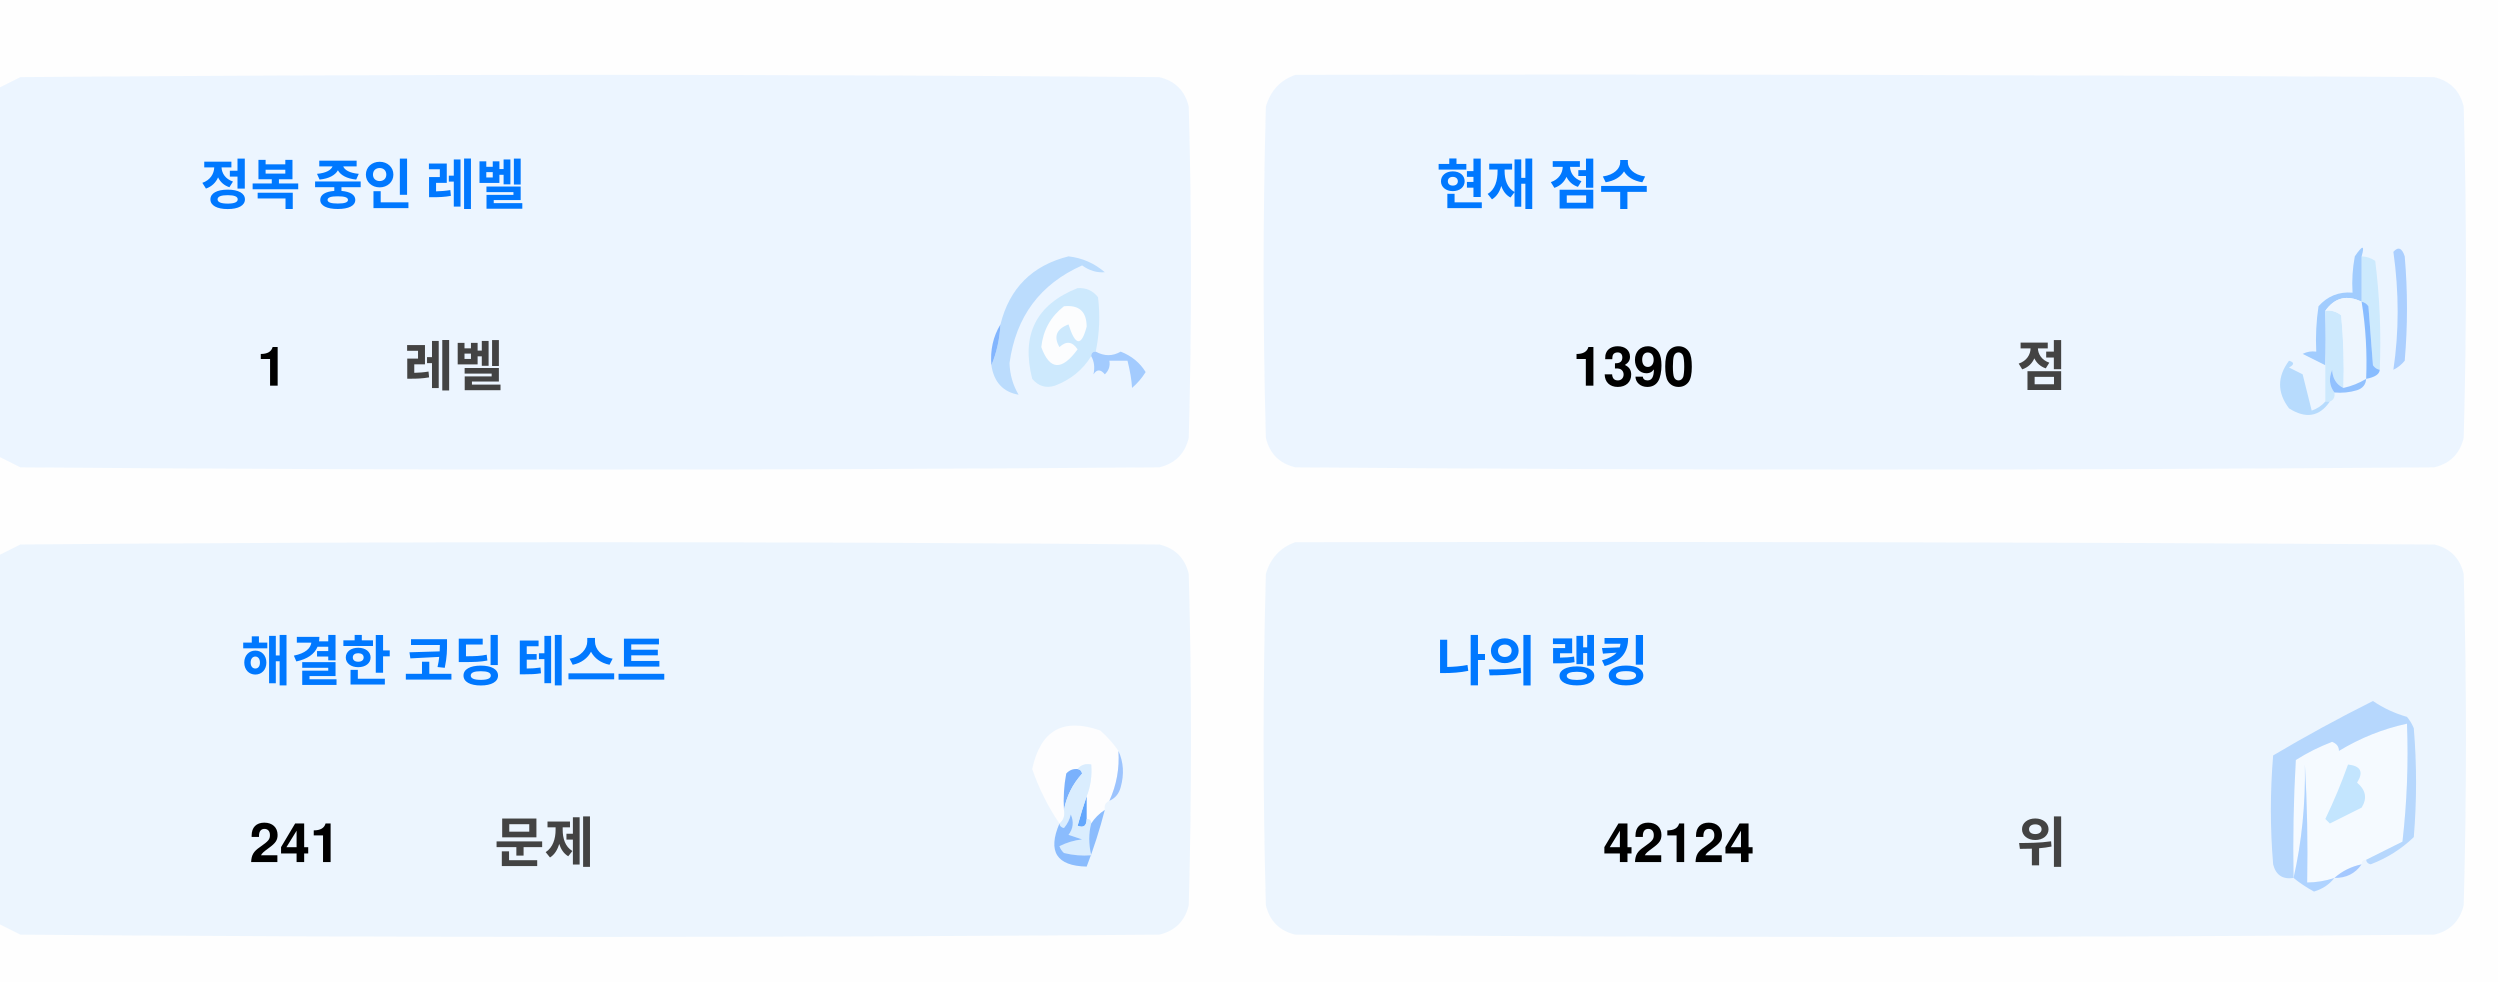
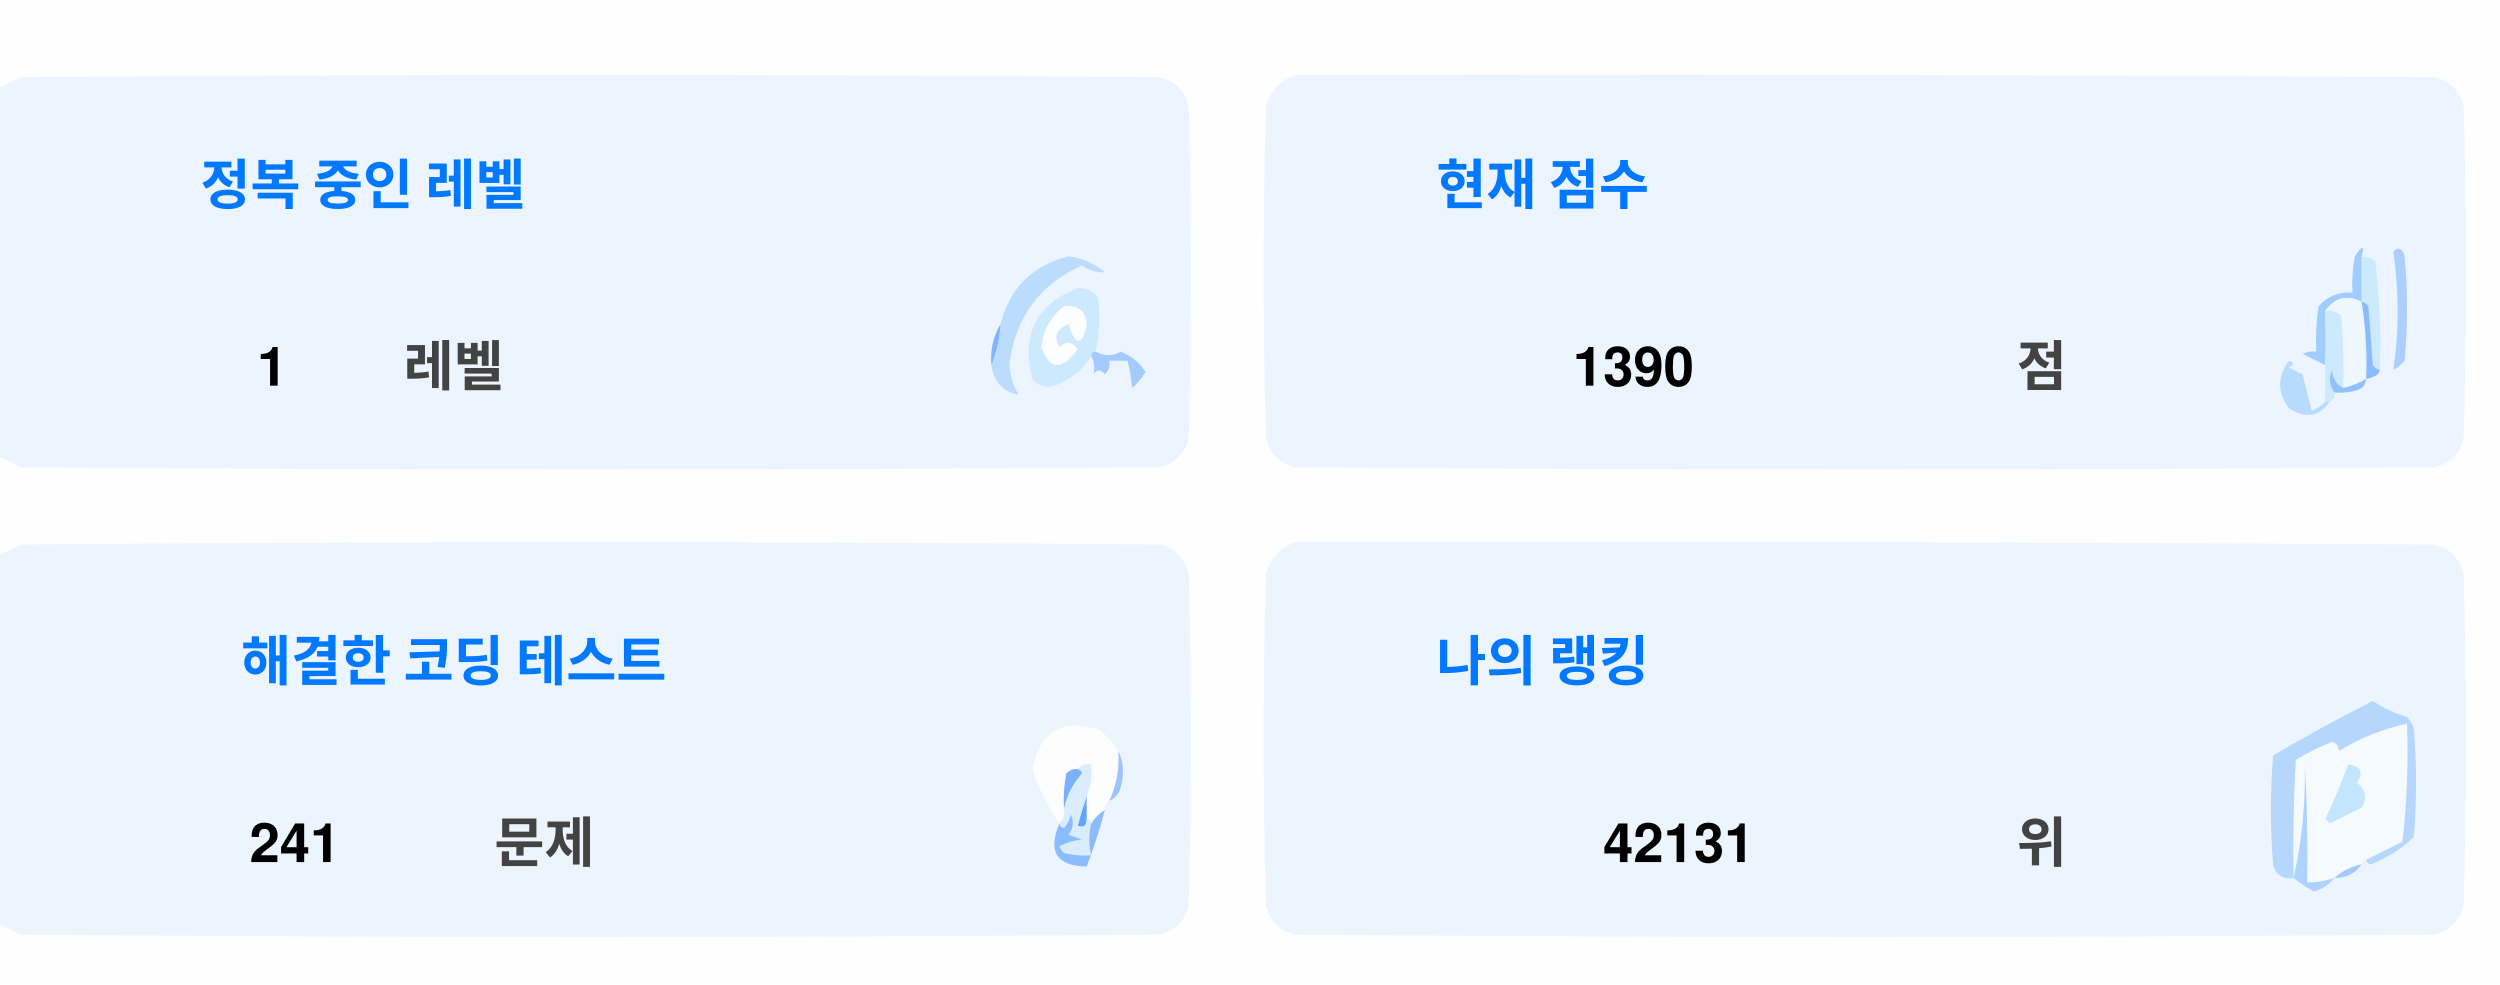
<svg xmlns="http://www.w3.org/2000/svg" version="1.1" width="551px" height="217px" style="shape-rendering:geometricPrecision; text-rendering:geometricPrecision; image-rendering:optimizeQuality; fill-rule:evenodd; clip-rule:evenodd">
  <style>.title {fill: #434343;font-size: 1rem;line-height: 1.5rem;font-weight: bold;font-family: -apple-system, BlinkMacSystemFont, Segoe UI, Helvetica, Arial, sans-serif, Apple Color Emoji, Segoe UI Emoji;}.desc {fill: #434343;font-size: 2.5rem;font-weight: bold;line-height: 1.5rem;font-family: -apple-system, BlinkMacSystemFont, Segoe UI, Helvetica, Arial, sans-serif, Apple Color Emoji, Segoe UI Emoji;}.desc-2 {fill: #434343;font-size: 1rem;font-weight: bold;line-height: 1.5rem;font-family: -apple-system, BlinkMacSystemFont, Segoe UI, Helvetica, Arial, sans-serif, Apple Color Emoji, Segoe UI Emoji;}.text, .desc {animation: twinkling 4s ease-in-out infinite;}@keyframes twinkling {40% { opacity: 1; }50% { opacity: 0.5; }60% { opacity: 1; }70% { opacity: 0.5; }80% { opacity: 1; }}</style>
  <g>
    <path style="opacity:1" fill="#fefefe" d="M -0.5,-0.5 C 183.167,-0.5 366.833,-0.5 550.5,-0.5C 550.5,71.833 550.5,144.167 550.5,216.5C 366.833,216.5 183.167,216.5 -0.5,216.5C -0.5,212.167 -0.5,207.833 -0.5,203.5C 1.14,204.32 2.807,205.153 4.5,206C 88.167,206.667 171.833,206.667 255.5,206C 259,205.167 261.167,203 262,199.5C 262.667,175.167 262.667,150.833 262,126.5C 261.167,123 259,120.833 255.5,120C 171.833,119.333 88.167,119.333 4.5,120C 2.807,120.847 1.14,121.68 -0.5,122.5C -0.5,115.167 -0.5,107.833 -0.5,100.5C 1.14,101.32 2.807,102.153 4.5,103C 88.167,103.667 171.833,103.667 255.5,103C 259,102.167 261.167,100 262,96.5C 262.667,72.167 262.667,47.833 262,23.5C 261.167,20 259,17.833 255.5,17C 171.833,16.333 88.167,16.333 4.5,17C 2.807,17.847 1.14,18.68 -0.5,19.5C -0.5,12.833 -0.5,6.167 -0.5,-0.5 Z" />
  </g>
  <g>
    <path style="opacity:1" fill="#ecf5ff" d="M -0.5,100.5 C -0.5,73.5 -0.5,46.5 -0.5,19.5C 1.14,18.68 2.807,17.847 4.5,17C 88.167,16.333 171.833,16.333 255.5,17C 259,17.833 261.167,20 262,23.5C 262.667,47.833 262.667,72.167 262,96.5C 261.167,100 259,102.167 255.5,103C 171.833,103.667 88.167,103.667 4.5,103C 2.807,102.153 1.14,101.32 -0.5,100.5 Z" />
  </g>
  <g>
    <path style="opacity:1" fill="#ecf5ff" d="M 285.5,16.5 C 369.167,16.333 452.834,16.5 536.5,17C 540,17.833 542.167,20 543,23.5C 543.667,47.833 543.667,72.167 543,96.5C 542.167,100 540,102.167 536.5,103C 452.833,103.667 369.167,103.667 285.5,103C 282,102.167 279.833,100 279,96.5C 278.333,72.167 278.333,47.833 279,23.5C 280.018,19.985 282.185,17.652 285.5,16.5 Z" />
  </g>
  <g>
    <path style="opacity:1" fill="#cdeafd" d="M 520.5,56.5 C 521.583,56.539 522.583,56.873 523.5,57.5C 524.498,65.472 524.831,73.472 524.5,81.5C 523.883,81.389 523.383,81.056 523,80.5C 522.667,76.167 522.333,71.833 522,67.5C 521.617,66.944 521.117,66.611 520.5,66.5C 520.5,63.167 520.5,59.833 520.5,56.5 Z" />
  </g>
  <g>
    <path style="opacity:1" fill="#abcfff" d="M 527.5,55.5 C 528.566,54.308 529.399,54.641 530,56.5C 530.667,64.167 530.667,71.833 530,79.5C 529.311,80.357 528.478,81.023 527.5,81.5C 528.758,73.08 528.758,64.414 527.5,55.5 Z" />
  </g>
  <g>
    <path style="opacity:1" fill="#bbdcfd" d="M 218.5,80.5 C 219.657,77.727 220.324,74.727 220.5,71.5C 222.49,63.51 227.49,58.51 235.5,56.5C 238.528,56.847 241.194,58.014 243.5,60C 241.744,60.141 240.078,59.641 238.5,58.5C 229.247,62.607 223.914,69.773 222.5,80C 222.565,82.526 223.232,84.859 224.5,87C 221.07,86.397 219.07,84.231 218.5,80.5 Z" />
  </g>
  <g>
    <path style="opacity:1" fill="#cde9fd" d="M 241.5,77.5 C 240.833,77.5 240.5,77.833 240.5,78.5C 238.628,81.529 235.961,83.695 232.5,85C 230.536,85.624 228.869,85.124 227.5,83.5C 225.021,73.791 228.354,67.124 237.5,63.5C 239.374,63.39 240.874,64.056 242,65.5C 242.497,69.524 242.331,73.524 241.5,77.5 Z" />
  </g>
  <g>
    <path style="opacity:1" fill="#fcfdfe" d="M 234.5,67.5 C 237.826,67.162 239.493,68.662 239.5,72C 238.334,76.434 237,76.267 235.5,71.5C 232.832,72.515 232.166,74.182 233.5,76.5C 235.017,75.089 236.351,75.256 237.5,77C 234.006,81.771 231.34,81.605 229.5,76.5C 229.904,72.771 231.571,69.771 234.5,67.5 Z" />
  </g>
  <g>
    <path style="opacity:1" fill="#a1ccfe" d="M 520.5,56.5 C 520.5,59.833 520.5,63.167 520.5,66.5C 517.238,64.922 514.572,65.589 512.5,68.5C 512.617,72.81 512.617,76.81 512.5,80.5C 510.86,79.68 509.193,78.847 507.5,78C 508.448,77.517 509.448,77.35 510.5,77.5C 510.335,74.15 510.502,70.817 511,67.5C 512.995,65.253 515.495,64.253 518.5,64.5C 518.336,61.813 518.503,59.146 519,56.5C 520.731,53.969 521.231,53.969 520.5,56.5 Z" />
  </g>
  <g>
    <path style="opacity:1" fill="#cde9fd" d="M 512.5,68.5 C 513.822,68.33 514.989,68.663 516,69.5C 516.499,74.823 516.666,80.156 516.5,85.5C 514.955,84.77 514.122,83.437 514,81.5C 513.22,83.387 513.387,85.054 514.5,86.5C 514.672,87.492 514.338,88.158 513.5,88.5C 513.167,88.5 512.833,88.5 512.5,88.5C 512.5,85.833 512.5,83.167 512.5,80.5C 512.617,76.81 512.617,72.81 512.5,68.5 Z" />
  </g>
  <g>
    <path style="opacity:1" fill="#eef6fe" d="M 520.5,66.5 C 521.407,72.106 521.74,77.773 521.5,83.5C 519.95,84.441 518.284,85.108 516.5,85.5C 516.666,80.156 516.499,74.823 516,69.5C 514.989,68.663 513.822,68.33 512.5,68.5C 514.572,65.589 517.238,64.922 520.5,66.5 Z" />
  </g>
  <g>
    <path style="opacity:1" fill="#88bcff" d="M 520.5,66.5 C 521.117,66.611 521.617,66.944 522,67.5C 522.333,71.833 522.667,76.167 523,80.5C 523.383,81.056 523.883,81.389 524.5,81.5C 524.445,82.469 523.445,83.136 521.5,83.5C 521.74,77.773 521.407,72.106 520.5,66.5 Z" />
  </g>
  <g>
    <path style="opacity:1" fill="#82b5fe" d="M 220.5,71.5 C 220.324,74.727 219.657,77.727 218.5,80.5C 218.215,77.171 218.882,74.171 220.5,71.5 Z" />
  </g>
  <g>
    <path style="opacity:1" fill="#a3cbfe" d="M 240.5,78.5 C 240.5,77.833 240.833,77.5 241.5,77.5C 243.391,78.536 245.224,78.536 247,77.5C 249.391,78.429 251.225,79.929 252.5,82C 251.681,83.319 250.681,84.486 249.5,85.5C 249.409,83.777 249.075,81.777 248.5,79.5C 247.167,79.5 245.833,79.5 244.5,79.5C 244.719,80.675 244.386,81.675 243.5,82.5C 242.575,81.359 241.741,81.359 241,82.5C 241.331,80.981 241.164,79.648 240.5,78.5 Z" />
  </g>
  <g>
    <path style="opacity:1" fill="#b7dbfd" d="M 512.5,88.5 C 512.833,88.5 513.167,88.5 513.5,88.5C 511.199,91.857 508.199,92.357 504.5,90C 501.872,86.535 501.872,83.035 504.5,79.5C 505.696,79.846 505.696,80.346 504.5,81C 505.5,81.5 506.5,82 507.5,82.5C 508.167,85.167 508.833,87.833 509.5,90.5C 510.739,90.058 511.739,89.391 512.5,88.5 Z" />
  </g>
  <g>
    <path style="opacity:1" fill="#92c1fe" d="M 516.5,85.5 C 518.284,85.108 519.95,84.441 521.5,83.5C 521.423,84.75 520.756,85.583 519.5,86C 517.866,86.493 516.199,86.66 514.5,86.5C 513.387,85.054 513.22,83.387 514,81.5C 514.122,83.437 514.955,84.77 516.5,85.5 Z" />
  </g>
  <g>
    <path style="opacity:1" fill="#ecf5fe" d="M -0.5,203.5 C -0.5,176.5 -0.5,149.5 -0.5,122.5C 1.14,121.68 2.807,120.847 4.5,120C 88.167,119.333 171.833,119.333 255.5,120C 259,120.833 261.167,123 262,126.5C 262.667,150.833 262.667,175.167 262,199.5C 261.167,203 259,205.167 255.5,206C 171.833,206.667 88.167,206.667 4.5,206C 2.807,205.153 1.14,204.32 -0.5,203.5 Z" />
  </g>
  <g>
    <path style="opacity:1" fill="#ecf5fe" d="M 285.5,119.5 C 369.167,119.333 452.834,119.5 536.5,120C 540,120.833 542.167,123 543,126.5C 543.667,150.833 543.667,175.167 543,199.5C 542.167,203 540,205.167 536.5,206C 452.833,206.667 369.167,206.667 285.5,206C 282,205.167 279.833,203 279,199.5C 278.333,175.167 278.333,150.833 279,126.5C 280.018,122.985 282.185,120.652 285.5,119.5 Z" />
  </g>
  <g>
    <path style="opacity:1" fill="#fdfdfe" d="M 246.5,165.5 C 246.758,169.367 246.092,173.034 244.5,176.5C 243.662,176.842 243.328,177.508 243.5,178.5C 242.272,179.306 241.272,180.306 240.5,181.5C 240.5,180.833 240.167,180.5 239.5,180.5C 239.5,178.833 239.5,177.167 239.5,175.5C 240.369,173.283 240.702,170.95 240.5,168.5C 239.209,168.263 238.209,168.596 237.5,169.5C 236.504,169.414 235.671,169.748 235,170.5C 234.503,173.146 234.336,175.813 234.5,178.5C 234.737,179.791 234.404,180.791 233.5,181.5C 230.986,177.806 228.986,173.806 227.5,169.5C 229.309,160.957 234.309,158.124 242.5,161C 244.07,162.397 245.404,163.897 246.5,165.5 Z" />
  </g>
  <g>
    <path style="opacity:1" fill="#f5faff" d="M 521.5,189.5 C 520.833,189.5 520.5,189.833 520.5,190.5C 518.181,190.992 516.181,191.992 514.5,193.5C 512.565,194.15 510.565,194.483 508.5,194.5C 508.666,185.827 508.5,177.16 508,168.5C 508.141,177.227 507.308,185.56 505.5,193.5C 505.334,184.827 505.5,176.16 506,167.5C 508.527,165.903 511.194,164.57 514,163.5C 515.011,163.892 515.511,164.559 515.5,165.5C 520.21,162.641 525.21,160.641 530.5,159.5C 530.831,168.192 530.498,176.859 529.5,185.5C 526.807,186.847 524.14,188.18 521.5,189.5 Z" />
  </g>
  <g>
    <path style="opacity:1" fill="#b6d7fd" d="M 521.5,189.5 C 524.14,188.18 526.807,186.847 529.5,185.5C 530.498,176.859 530.831,168.192 530.5,159.5C 525.21,160.641 520.21,162.641 515.5,165.5C 515.511,164.559 515.011,163.892 514,163.5C 511.194,164.57 508.527,165.903 506,167.5C 505.5,176.16 505.334,184.827 505.5,193.5C 503.089,193.863 501.589,192.863 501,190.5C 500.333,182.5 500.333,174.5 501,166.5C 508.173,162.246 515.507,158.246 523,154.5C 525.304,156.068 527.804,157.235 530.5,158C 531.126,158.75 531.626,159.584 532,160.5C 532.667,168.5 532.667,176.5 532,184.5C 529.292,187.111 526.125,189.111 522.5,190.5C 521.893,190.376 521.56,190.043 521.5,189.5 Z" />
  </g>
  <g>
    <path style="opacity:1" fill="#c3e5fe" d="M 517.5,168.5 C 520.317,168.801 520.984,170.134 519.5,172.5C 521.439,174.122 521.772,175.956 520.5,178C 518.167,179.167 515.833,180.333 513.5,181.5C 513.167,181.167 512.833,180.833 512.5,180.5C 514.414,176.515 516.081,172.515 517.5,168.5 Z" />
  </g>
  <g>
    <path style="opacity:1" fill="#7ab1fc" d="M 237.5,169.5 C 238.043,169.56 238.376,169.893 238.5,170.5C 236.395,172.836 235.062,175.503 234.5,178.5C 234.336,175.813 234.503,173.146 235,170.5C 235.671,169.748 236.504,169.414 237.5,169.5 Z" />
  </g>
  <g>
    <path style="opacity:1" fill="#afd3ff" d="M 514.5,193.5 C 513.378,194.947 511.878,195.947 510,196.5C 508.348,195.601 506.848,194.601 505.5,193.5C 507.308,185.56 508.141,177.227 508,168.5C 508.5,177.16 508.666,185.827 508.5,194.5C 510.565,194.483 512.565,194.15 514.5,193.5 Z" />
  </g>
  <g>
    <path style="opacity:1" fill="#9cc3fd" d="M 246.5,165.5 C 247.634,167.966 247.801,170.633 247,173.5C 246.623,174.942 245.79,175.942 244.5,176.5C 246.092,173.034 246.758,169.367 246.5,165.5 Z" />
  </g>
  <g>
    <path style="opacity:1" fill="#62a6fc" d="M 239.5,175.5 C 239.5,177.167 239.5,178.833 239.5,180.5C 239.483,182.028 238.816,182.528 237.5,182C 238.117,179.723 238.784,177.556 239.5,175.5 Z" />
  </g>
  <g>
    <path style="opacity:1" fill="#daedfe" d="M 237.5,169.5 C 238.209,168.596 239.209,168.263 240.5,168.5C 240.702,170.95 240.369,173.283 239.5,175.5C 238.784,177.556 238.117,179.723 237.5,182C 238.816,182.528 239.483,182.028 239.5,180.5C 240.167,180.5 240.5,180.833 240.5,181.5C 239.918,183.669 239.918,186.002 240.5,188.5C 238.473,188.662 236.473,188.495 234.5,188C 234.043,187.586 233.709,187.086 233.5,186.5C 235.078,185.702 236.744,185.202 238.5,185C 237.5,184.667 236.5,184.333 235.5,184C 236.554,182.612 236.72,181.112 236,179.5C 235.751,180.624 235.251,181.624 234.5,182.5C 233.893,182.376 233.56,182.043 233.5,181.5C 234.404,180.791 234.737,179.791 234.5,178.5C 235.062,175.503 236.395,172.836 238.5,170.5C 238.376,169.893 238.043,169.56 237.5,169.5 Z" />
  </g>
  <g>
    <path style="opacity:1" fill="#8bbcfd" d="M 243.5,178.5 C 242.395,182.803 241.062,186.969 239.5,191C 232.857,190.847 230.857,187.68 233.5,181.5C 233.56,182.043 233.893,182.376 234.5,182.5C 235.251,181.624 235.751,180.624 236,179.5C 236.72,181.112 236.554,182.612 235.5,184C 236.5,184.333 237.5,184.667 238.5,185C 236.744,185.202 235.078,185.702 233.5,186.5C 233.709,187.086 234.043,187.586 234.5,188C 236.473,188.495 238.473,188.662 240.5,188.5C 239.918,186.002 239.918,183.669 240.5,181.5C 241.272,180.306 242.272,179.306 243.5,178.5 Z" />
  </g>
  <g>
    <path style="opacity:1" fill="#a4c8ff" d="M 520.5,190.5 C 519.089,192.539 517.089,193.539 514.5,193.5C 516.181,191.992 518.181,190.992 520.5,190.5 Z" />
  </g>
  <text text-anchor="middle" x="80" y="45" class="title" style="fill:#0078ff;" stroke="#none" stroke-width="1">정복 중인 레벨</text>
  <text text-anchor="middle" x="60" y="85" class="desc" style="fill:#000000;" stroke="#none" stroke-width="1">1</text>
  <text text-anchor="middle" x="100" y="85" class="desc-2" style="fill:#434343;" stroke="#none" stroke-width="1">레벨</text>
  <text text-anchor="middle" x="340" y="45" class="title" style="fill:#0078ff;" stroke="#none" stroke-width="1">현재 점수</text>
  <text text-anchor="middle" x="360" y="85" class="desc" style="fill:#000000;" stroke="#none" stroke-width="1">1390</text>
  <text text-anchor="middle" x="450" y="85" class="desc-2" style="fill:#434343;" stroke="#none" stroke-width="1">점</text>
  <text text-anchor="middle" x="100" y="150" class="title" style="fill:#0078ff;" stroke="#none" stroke-width="1">해결한 코딩 테스트</text>
  <text text-anchor="middle" x="65" y="190" class="desc" style="fill:#000000;" stroke="#none" stroke-width="1">241</text>
  <text text-anchor="middle" x="120" y="190" class="desc-2" style="fill:#434343;" stroke="#none" stroke-width="1">문제</text>
  <text text-anchor="middle" x="340" y="150" class="title" style="fill:#0078ff;" stroke="#none" stroke-width="1">나의 랭킹</text>
-   <text text-anchor="middle" x="370" y="190" class="desc" style="fill:#000000;" stroke="#none" stroke-width="1">42124</text>
+   <text text-anchor="middle" x="370" y="190" class="desc" style="fill:#000000;" stroke="#none" stroke-width="1">42131</text>
  <text text-anchor="middle" x="450" y="190" class="desc-2" style="fill:#434343;" stroke="#none" stroke-width="1">위</text>
</svg>
